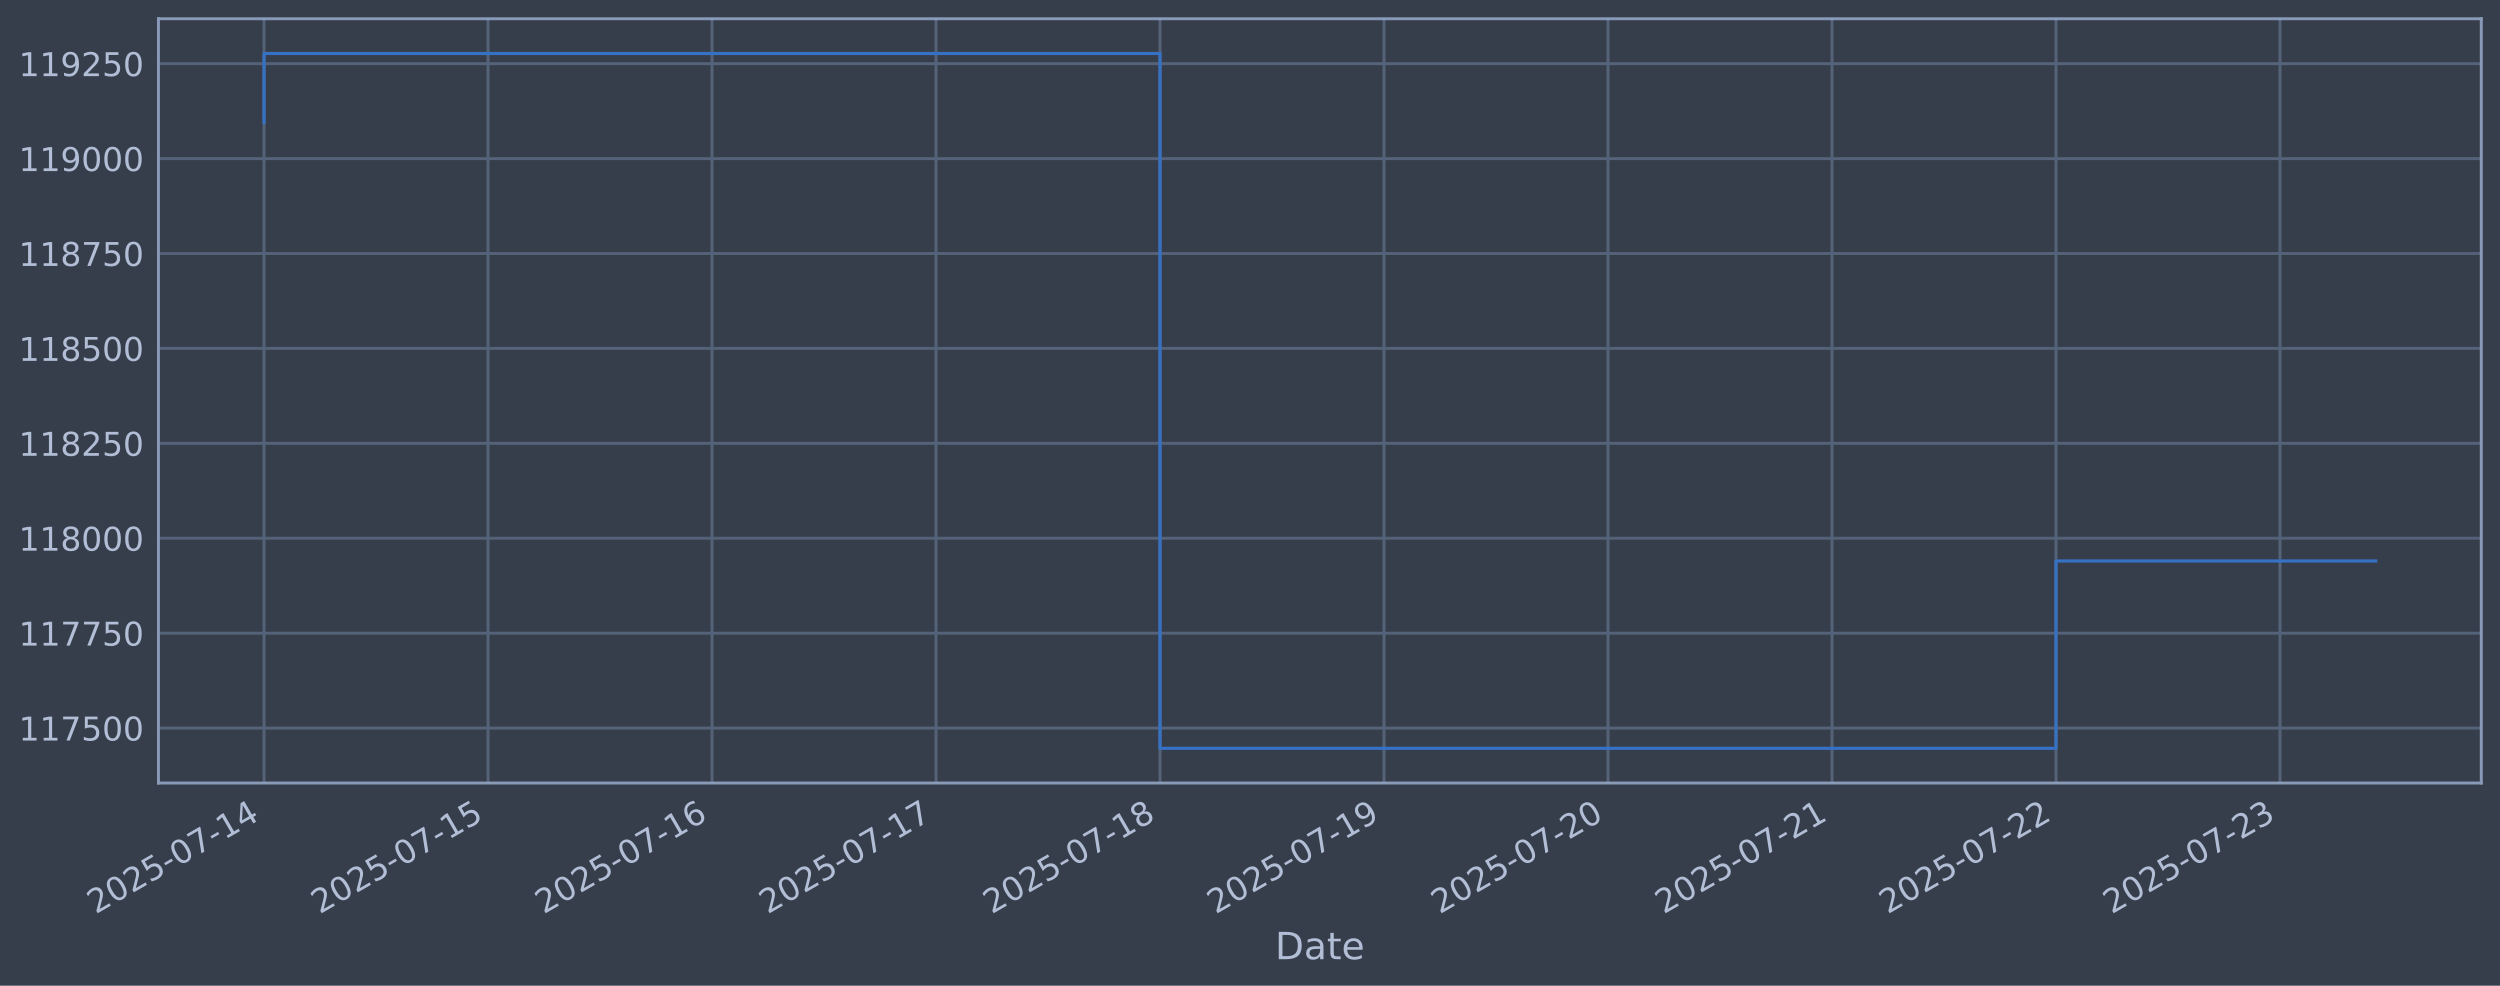
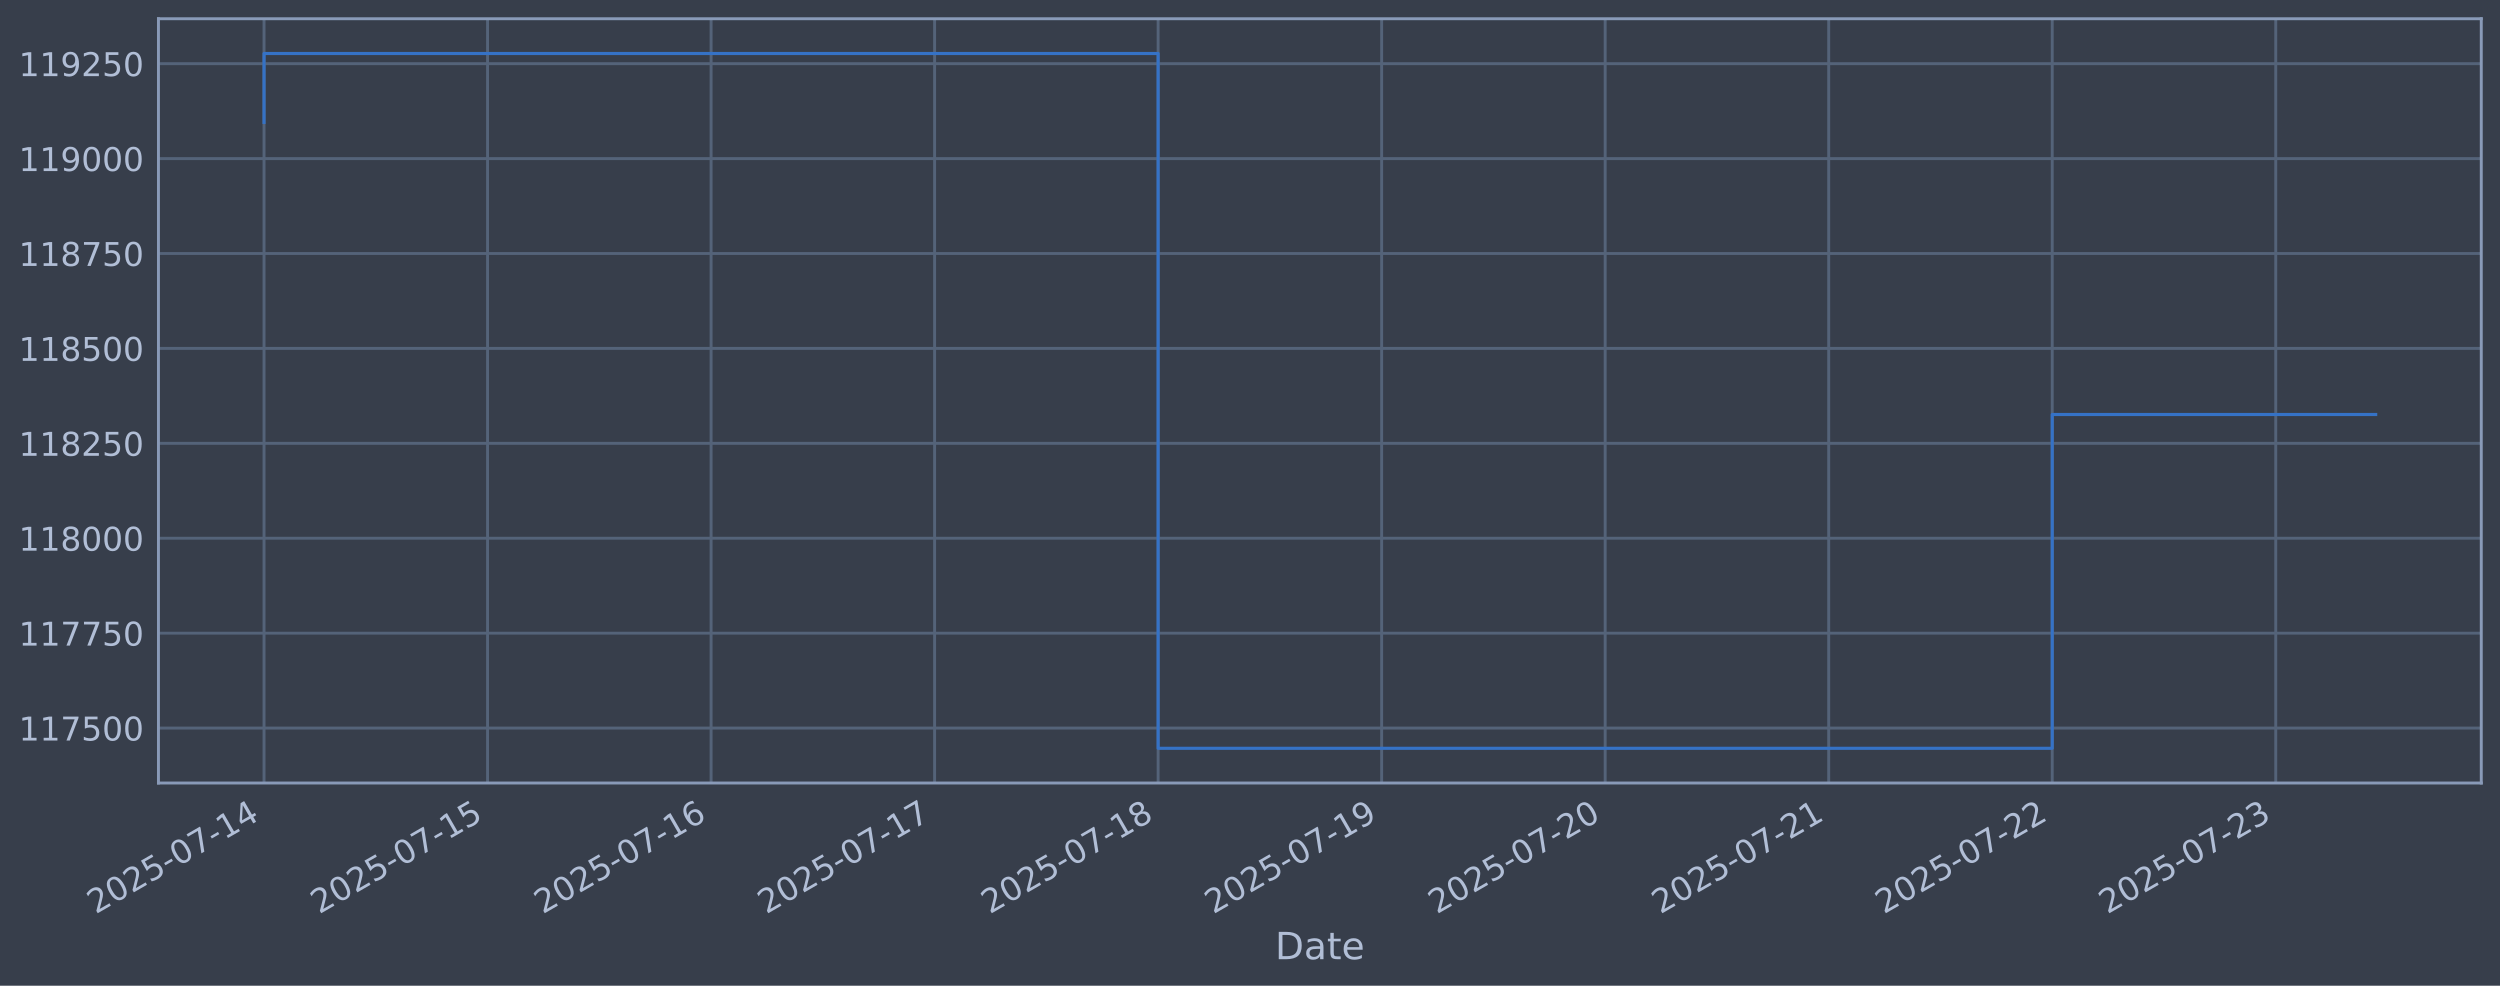
<svg xmlns="http://www.w3.org/2000/svg" xmlns:xlink="http://www.w3.org/1999/xlink" width="960.9pt" height="378.87pt" viewBox="0 0 960.9 378.87" version="1.1">
  <defs>
    <style type="text/css">*{stroke-linejoin: round; stroke-linecap: butt}</style>
  </defs>
  <g id="figure_1">
    <g id="patch_1">
      <path d="M 0 378.87  L 960.9 378.87  L 960.9 0  L 0 0  z " style="fill: #373e4b" />
    </g>
    <g id="axes_1">
      <g id="patch_2">
        <path d="M 60.901 300.96  L 953.701 300.96  L 953.701 7.2  L 60.901 7.2  z " style="fill: #373e4b" />
      </g>
      <g id="matplotlib.axis_1">
        <g id="xtick_1">
          <g id="line2d_1">
-             <path d="M 101.482 300.96  L 101.482 7.2  " clip-path="url(#pd3cc0cbc71)" style="fill: none; stroke: #546379; stroke-width: 1.12; stroke-linecap: square" />
+             <path d="M 101.482 300.96  L 101.482 7.2  " clip-path="url(#p33866102da)" style="fill: none; stroke: #546379; stroke-width: 1.12; stroke-linecap: square" />
          </g>
          <g id="line2d_2" />
          <g id="text_1">
            <g style="fill: #b1bed6" transform="translate(36.75681 351.4642) rotate(-30) scale(0.126 -0.126)">
              <defs>
                <path id="DejaVuSans-32" d="M 1228 531  L 3431 531  L 3431 0  L 469 0  L 469 531  Q 828 903 1448 1529  Q 2069 2156 2228 2338  Q 2531 2678 2651 2914  Q 2772 3150 2772 3378  Q 2772 3750 2511 3984  Q 2250 4219 1831 4219  Q 1534 4219 1204 4116  Q 875 4013 500 3803  L 500 4441  Q 881 4594 1212 4672  Q 1544 4750 1819 4750  Q 2544 4750 2975 4387  Q 3406 4025 3406 3419  Q 3406 3131 3298 2873  Q 3191 2616 2906 2266  Q 2828 2175 2409 1742  Q 1991 1309 1228 531  z " transform="scale(0.015625)" />
                <path id="DejaVuSans-30" d="M 2034 4250  Q 1547 4250 1301 3770  Q 1056 3291 1056 2328  Q 1056 1369 1301 889  Q 1547 409 2034 409  Q 2525 409 2770 889  Q 3016 1369 3016 2328  Q 3016 3291 2770 3770  Q 2525 4250 2034 4250  z M 2034 4750  Q 2819 4750 3233 4129  Q 3647 3509 3647 2328  Q 3647 1150 3233 529  Q 2819 -91 2034 -91  Q 1250 -91 836 529  Q 422 1150 422 2328  Q 422 3509 836 4129  Q 1250 4750 2034 4750  z " transform="scale(0.015625)" />
                <path id="DejaVuSans-35" d="M 691 4666  L 3169 4666  L 3169 4134  L 1269 4134  L 1269 2991  Q 1406 3038 1543 3061  Q 1681 3084 1819 3084  Q 2600 3084 3056 2656  Q 3513 2228 3513 1497  Q 3513 744 3044 326  Q 2575 -91 1722 -91  Q 1428 -91 1123 -41  Q 819 9 494 109  L 494 744  Q 775 591 1075 516  Q 1375 441 1709 441  Q 2250 441 2565 725  Q 2881 1009 2881 1497  Q 2881 1984 2565 2268  Q 2250 2553 1709 2553  Q 1456 2553 1204 2497  Q 953 2441 691 2322  L 691 4666  z " transform="scale(0.015625)" />
                <path id="DejaVuSans-2d" d="M 313 2009  L 1997 2009  L 1997 1497  L 313 1497  L 313 2009  z " transform="scale(0.015625)" />
                <path id="DejaVuSans-37" d="M 525 4666  L 3525 4666  L 3525 4397  L 1831 0  L 1172 0  L 2766 4134  L 525 4134  L 525 4666  z " transform="scale(0.015625)" />
                <path id="DejaVuSans-31" d="M 794 531  L 1825 531  L 1825 4091  L 703 3866  L 703 4441  L 1819 4666  L 2450 4666  L 2450 531  L 3481 531  L 3481 0  L 794 0  L 794 531  z " transform="scale(0.015625)" />
                <path id="DejaVuSans-34" d="M 2419 4116  L 825 1625  L 2419 1625  L 2419 4116  z M 2253 4666  L 3047 4666  L 3047 1625  L 3713 1625  L 3713 1100  L 3047 1100  L 3047 0  L 2419 0  L 2419 1100  L 313 1100  L 313 1709  L 2253 4666  z " transform="scale(0.015625)" />
              </defs>
              <use xlink:href="#DejaVuSans-32" />
              <use xlink:href="#DejaVuSans-30" transform="translate(63.62305 0)" />
              <use xlink:href="#DejaVuSans-32" transform="translate(127.2461 0)" />
              <use xlink:href="#DejaVuSans-35" transform="translate(190.8691 0)" />
              <use xlink:href="#DejaVuSans-2d" transform="translate(254.4922 0)" />
              <use xlink:href="#DejaVuSans-30" transform="translate(290.5762 0)" />
              <use xlink:href="#DejaVuSans-37" transform="translate(354.1992 0)" />
              <use xlink:href="#DejaVuSans-2d" transform="translate(417.8223 0)" />
              <use xlink:href="#DejaVuSans-31" transform="translate(453.9062 0)" />
              <use xlink:href="#DejaVuSans-34" transform="translate(517.5293 0)" />
            </g>
          </g>
        </g>
        <g id="xtick_2">
          <g id="line2d_3">
-             <path d="M 187.578 300.96  L 187.578 7.2  " clip-path="url(#pd3cc0cbc71)" style="fill: none; stroke: #546379; stroke-width: 1.12; stroke-linecap: square" />
+             <path d="M 187.396 300.96  L 187.396 7.2  " clip-path="url(#p33866102da)" style="fill: none; stroke: #546379; stroke-width: 1.12; stroke-linecap: square" />
          </g>
          <g id="line2d_4" />
          <g id="text_2">
-             <g style="fill: #b1bed6" transform="translate(122.8525 351.4642) rotate(-30) scale(0.126 -0.126)">
+             <g style="fill: #b1bed6" transform="translate(122.6705 351.4642) rotate(-30) scale(0.126 -0.126)">
              <use xlink:href="#DejaVuSans-32" />
              <use xlink:href="#DejaVuSans-30" transform="translate(63.62305 0)" />
              <use xlink:href="#DejaVuSans-32" transform="translate(127.2461 0)" />
              <use xlink:href="#DejaVuSans-35" transform="translate(190.8691 0)" />
              <use xlink:href="#DejaVuSans-2d" transform="translate(254.4922 0)" />
              <use xlink:href="#DejaVuSans-30" transform="translate(290.5762 0)" />
              <use xlink:href="#DejaVuSans-37" transform="translate(354.1992 0)" />
              <use xlink:href="#DejaVuSans-2d" transform="translate(417.8223 0)" />
              <use xlink:href="#DejaVuSans-31" transform="translate(453.9062 0)" />
              <use xlink:href="#DejaVuSans-35" transform="translate(517.5293 0)" />
            </g>
          </g>
        </g>
        <g id="xtick_3">
          <g id="line2d_5">
-             <path d="M 273.674 300.96  L 273.674 7.2  " clip-path="url(#pd3cc0cbc71)" style="fill: none; stroke: #546379; stroke-width: 1.12; stroke-linecap: square" />
+             <path d="M 273.31 300.96  L 273.31 7.2  " clip-path="url(#p33866102da)" style="fill: none; stroke: #546379; stroke-width: 1.12; stroke-linecap: square" />
          </g>
          <g id="line2d_6" />
          <g id="text_3">
-             <g style="fill: #b1bed6" transform="translate(208.9482 351.4642) rotate(-30) scale(0.126 -0.126)">
+             <g style="fill: #b1bed6" transform="translate(208.5842 351.4642) rotate(-30) scale(0.126 -0.126)">
              <defs>
                <path id="DejaVuSans-36" d="M 2113 2584  Q 1688 2584 1439 2293  Q 1191 2003 1191 1497  Q 1191 994 1439 701  Q 1688 409 2113 409  Q 2538 409 2786 701  Q 3034 994 3034 1497  Q 3034 2003 2786 2293  Q 2538 2584 2113 2584  z M 3366 4563  L 3366 3988  Q 3128 4100 2886 4159  Q 2644 4219 2406 4219  Q 1781 4219 1451 3797  Q 1122 3375 1075 2522  Q 1259 2794 1537 2939  Q 1816 3084 2150 3084  Q 2853 3084 3261 2657  Q 3669 2231 3669 1497  Q 3669 778 3244 343  Q 2819 -91 2113 -91  Q 1303 -91 875 529  Q 447 1150 447 2328  Q 447 3434 972 4092  Q 1497 4750 2381 4750  Q 2619 4750 2861 4703  Q 3103 4656 3366 4563  z " transform="scale(0.015625)" />
              </defs>
              <use xlink:href="#DejaVuSans-32" />
              <use xlink:href="#DejaVuSans-30" transform="translate(63.62305 0)" />
              <use xlink:href="#DejaVuSans-32" transform="translate(127.2461 0)" />
              <use xlink:href="#DejaVuSans-35" transform="translate(190.8691 0)" />
              <use xlink:href="#DejaVuSans-2d" transform="translate(254.4922 0)" />
              <use xlink:href="#DejaVuSans-30" transform="translate(290.5762 0)" />
              <use xlink:href="#DejaVuSans-37" transform="translate(354.1992 0)" />
              <use xlink:href="#DejaVuSans-2d" transform="translate(417.8223 0)" />
              <use xlink:href="#DejaVuSans-31" transform="translate(453.9062 0)" />
              <use xlink:href="#DejaVuSans-36" transform="translate(517.5293 0)" />
            </g>
          </g>
        </g>
        <g id="xtick_4">
          <g id="line2d_7">
-             <path d="M 359.769 300.96  L 359.769 7.2  " clip-path="url(#pd3cc0cbc71)" style="fill: none; stroke: #546379; stroke-width: 1.12; stroke-linecap: square" />
+             <path d="M 359.223 300.96  L 359.223 7.2  " clip-path="url(#p33866102da)" style="fill: none; stroke: #546379; stroke-width: 1.12; stroke-linecap: square" />
          </g>
          <g id="line2d_8" />
          <g id="text_4">
-             <g style="fill: #b1bed6" transform="translate(295.0439 351.4642) rotate(-30) scale(0.126 -0.126)">
+             <g style="fill: #b1bed6" transform="translate(294.4979 351.4642) rotate(-30) scale(0.126 -0.126)">
              <use xlink:href="#DejaVuSans-32" />
              <use xlink:href="#DejaVuSans-30" transform="translate(63.62305 0)" />
              <use xlink:href="#DejaVuSans-32" transform="translate(127.2461 0)" />
              <use xlink:href="#DejaVuSans-35" transform="translate(190.8691 0)" />
              <use xlink:href="#DejaVuSans-2d" transform="translate(254.4922 0)" />
              <use xlink:href="#DejaVuSans-30" transform="translate(290.5762 0)" />
              <use xlink:href="#DejaVuSans-37" transform="translate(354.1992 0)" />
              <use xlink:href="#DejaVuSans-2d" transform="translate(417.8223 0)" />
              <use xlink:href="#DejaVuSans-31" transform="translate(453.9062 0)" />
              <use xlink:href="#DejaVuSans-37" transform="translate(517.5293 0)" />
            </g>
          </g>
        </g>
        <g id="xtick_5">
          <g id="line2d_9">
-             <path d="M 445.865 300.96  L 445.865 7.2  " clip-path="url(#pd3cc0cbc71)" style="fill: none; stroke: #546379; stroke-width: 1.12; stroke-linecap: square" />
+             <path d="M 445.137 300.96  L 445.137 7.2  " clip-path="url(#p33866102da)" style="fill: none; stroke: #546379; stroke-width: 1.12; stroke-linecap: square" />
          </g>
          <g id="line2d_10" />
          <g id="text_5">
-             <g style="fill: #b1bed6" transform="translate(381.1397 351.4642) rotate(-30) scale(0.126 -0.126)">
+             <g style="fill: #b1bed6" transform="translate(380.4116 351.4642) rotate(-30) scale(0.126 -0.126)">
              <defs>
                <path id="DejaVuSans-38" d="M 2034 2216  Q 1584 2216 1326 1975  Q 1069 1734 1069 1313  Q 1069 891 1326 650  Q 1584 409 2034 409  Q 2484 409 2743 651  Q 3003 894 3003 1313  Q 3003 1734 2745 1975  Q 2488 2216 2034 2216  z M 1403 2484  Q 997 2584 770 2862  Q 544 3141 544 3541  Q 544 4100 942 4425  Q 1341 4750 2034 4750  Q 2731 4750 3128 4425  Q 3525 4100 3525 3541  Q 3525 3141 3298 2862  Q 3072 2584 2669 2484  Q 3125 2378 3379 2068  Q 3634 1759 3634 1313  Q 3634 634 3220 271  Q 2806 -91 2034 -91  Q 1263 -91 848 271  Q 434 634 434 1313  Q 434 1759 690 2068  Q 947 2378 1403 2484  z M 1172 3481  Q 1172 3119 1398 2916  Q 1625 2713 2034 2713  Q 2441 2713 2670 2916  Q 2900 3119 2900 3481  Q 2900 3844 2670 4047  Q 2441 4250 2034 4250  Q 1625 4250 1398 4047  Q 1172 3844 1172 3481  z " transform="scale(0.015625)" />
              </defs>
              <use xlink:href="#DejaVuSans-32" />
              <use xlink:href="#DejaVuSans-30" transform="translate(63.62305 0)" />
              <use xlink:href="#DejaVuSans-32" transform="translate(127.2461 0)" />
              <use xlink:href="#DejaVuSans-35" transform="translate(190.8691 0)" />
              <use xlink:href="#DejaVuSans-2d" transform="translate(254.4922 0)" />
              <use xlink:href="#DejaVuSans-30" transform="translate(290.5762 0)" />
              <use xlink:href="#DejaVuSans-37" transform="translate(354.1992 0)" />
              <use xlink:href="#DejaVuSans-2d" transform="translate(417.8223 0)" />
              <use xlink:href="#DejaVuSans-31" transform="translate(453.9062 0)" />
              <use xlink:href="#DejaVuSans-38" transform="translate(517.5293 0)" />
            </g>
          </g>
        </g>
        <g id="xtick_6">
          <g id="line2d_11">
-             <path d="M 531.961 300.96  L 531.961 7.2  " clip-path="url(#pd3cc0cbc71)" style="fill: none; stroke: #546379; stroke-width: 1.12; stroke-linecap: square" />
+             <path d="M 531.051 300.96  L 531.051 7.2  " clip-path="url(#p33866102da)" style="fill: none; stroke: #546379; stroke-width: 1.12; stroke-linecap: square" />
          </g>
          <g id="line2d_12" />
          <g id="text_6">
-             <g style="fill: #b1bed6" transform="translate(467.2354 351.4642) rotate(-30) scale(0.126 -0.126)">
+             <g style="fill: #b1bed6" transform="translate(466.3253 351.4642) rotate(-30) scale(0.126 -0.126)">
              <defs>
                <path id="DejaVuSans-39" d="M 703 97  L 703 672  Q 941 559 1184 500  Q 1428 441 1663 441  Q 2288 441 2617 861  Q 2947 1281 2994 2138  Q 2813 1869 2534 1725  Q 2256 1581 1919 1581  Q 1219 1581 811 2004  Q 403 2428 403 3163  Q 403 3881 828 4315  Q 1253 4750 1959 4750  Q 2769 4750 3195 4129  Q 3622 3509 3622 2328  Q 3622 1225 3098 567  Q 2575 -91 1691 -91  Q 1453 -91 1209 -44  Q 966 3 703 97  z M 1959 2075  Q 2384 2075 2632 2365  Q 2881 2656 2881 3163  Q 2881 3666 2632 3958  Q 2384 4250 1959 4250  Q 1534 4250 1286 3958  Q 1038 3666 1038 3163  Q 1038 2656 1286 2365  Q 1534 2075 1959 2075  z " transform="scale(0.015625)" />
              </defs>
              <use xlink:href="#DejaVuSans-32" />
              <use xlink:href="#DejaVuSans-30" transform="translate(63.62305 0)" />
              <use xlink:href="#DejaVuSans-32" transform="translate(127.2461 0)" />
              <use xlink:href="#DejaVuSans-35" transform="translate(190.8691 0)" />
              <use xlink:href="#DejaVuSans-2d" transform="translate(254.4922 0)" />
              <use xlink:href="#DejaVuSans-30" transform="translate(290.5762 0)" />
              <use xlink:href="#DejaVuSans-37" transform="translate(354.1992 0)" />
              <use xlink:href="#DejaVuSans-2d" transform="translate(417.8223 0)" />
              <use xlink:href="#DejaVuSans-31" transform="translate(453.9062 0)" />
              <use xlink:href="#DejaVuSans-39" transform="translate(517.5293 0)" />
            </g>
          </g>
        </g>
        <g id="xtick_7">
          <g id="line2d_13">
-             <path d="M 618.057 300.96  L 618.057 7.2  " clip-path="url(#pd3cc0cbc71)" style="fill: none; stroke: #546379; stroke-width: 1.12; stroke-linecap: square" />
+             <path d="M 616.964 300.96  L 616.964 7.2  " clip-path="url(#p33866102da)" style="fill: none; stroke: #546379; stroke-width: 1.12; stroke-linecap: square" />
          </g>
          <g id="line2d_14" />
          <g id="text_7">
-             <g style="fill: #b1bed6" transform="translate(553.3311 351.4642) rotate(-30) scale(0.126 -0.126)">
+             <g style="fill: #b1bed6" transform="translate(552.239 351.4642) rotate(-30) scale(0.126 -0.126)">
              <use xlink:href="#DejaVuSans-32" />
              <use xlink:href="#DejaVuSans-30" transform="translate(63.62305 0)" />
              <use xlink:href="#DejaVuSans-32" transform="translate(127.2461 0)" />
              <use xlink:href="#DejaVuSans-35" transform="translate(190.8691 0)" />
              <use xlink:href="#DejaVuSans-2d" transform="translate(254.4922 0)" />
              <use xlink:href="#DejaVuSans-30" transform="translate(290.5762 0)" />
              <use xlink:href="#DejaVuSans-37" transform="translate(354.1992 0)" />
              <use xlink:href="#DejaVuSans-2d" transform="translate(417.8223 0)" />
              <use xlink:href="#DejaVuSans-32" transform="translate(453.9062 0)" />
              <use xlink:href="#DejaVuSans-30" transform="translate(517.5293 0)" />
            </g>
          </g>
        </g>
        <g id="xtick_8">
          <g id="line2d_15">
-             <path d="M 704.152 300.96  L 704.152 7.2  " clip-path="url(#pd3cc0cbc71)" style="fill: none; stroke: #546379; stroke-width: 1.12; stroke-linecap: square" />
+             <path d="M 702.878 300.96  L 702.878 7.2  " clip-path="url(#p33866102da)" style="fill: none; stroke: #546379; stroke-width: 1.12; stroke-linecap: square" />
          </g>
          <g id="line2d_16" />
          <g id="text_8">
-             <g style="fill: #b1bed6" transform="translate(639.4268 351.4642) rotate(-30) scale(0.126 -0.126)">
+             <g style="fill: #b1bed6" transform="translate(638.1527 351.4642) rotate(-30) scale(0.126 -0.126)">
              <use xlink:href="#DejaVuSans-32" />
              <use xlink:href="#DejaVuSans-30" transform="translate(63.62305 0)" />
              <use xlink:href="#DejaVuSans-32" transform="translate(127.2461 0)" />
              <use xlink:href="#DejaVuSans-35" transform="translate(190.8691 0)" />
              <use xlink:href="#DejaVuSans-2d" transform="translate(254.4922 0)" />
              <use xlink:href="#DejaVuSans-30" transform="translate(290.5762 0)" />
              <use xlink:href="#DejaVuSans-37" transform="translate(354.1992 0)" />
              <use xlink:href="#DejaVuSans-2d" transform="translate(417.8223 0)" />
              <use xlink:href="#DejaVuSans-32" transform="translate(453.9062 0)" />
              <use xlink:href="#DejaVuSans-31" transform="translate(517.5293 0)" />
            </g>
          </g>
        </g>
        <g id="xtick_9">
          <g id="line2d_17">
-             <path d="M 790.248 300.96  L 790.248 7.2  " clip-path="url(#pd3cc0cbc71)" style="fill: none; stroke: #546379; stroke-width: 1.12; stroke-linecap: square" />
+             <path d="M 788.792 300.96  L 788.792 7.2  " clip-path="url(#p33866102da)" style="fill: none; stroke: #546379; stroke-width: 1.12; stroke-linecap: square" />
          </g>
          <g id="line2d_18" />
          <g id="text_9">
-             <g style="fill: #b1bed6" transform="translate(725.5225 351.4642) rotate(-30) scale(0.126 -0.126)">
+             <g style="fill: #b1bed6" transform="translate(724.0664 351.4642) rotate(-30) scale(0.126 -0.126)">
              <use xlink:href="#DejaVuSans-32" />
              <use xlink:href="#DejaVuSans-30" transform="translate(63.62305 0)" />
              <use xlink:href="#DejaVuSans-32" transform="translate(127.2461 0)" />
              <use xlink:href="#DejaVuSans-35" transform="translate(190.8691 0)" />
              <use xlink:href="#DejaVuSans-2d" transform="translate(254.4922 0)" />
              <use xlink:href="#DejaVuSans-30" transform="translate(290.5762 0)" />
              <use xlink:href="#DejaVuSans-37" transform="translate(354.1992 0)" />
              <use xlink:href="#DejaVuSans-2d" transform="translate(417.8223 0)" />
              <use xlink:href="#DejaVuSans-32" transform="translate(453.9062 0)" />
              <use xlink:href="#DejaVuSans-32" transform="translate(517.5293 0)" />
            </g>
          </g>
        </g>
        <g id="xtick_10">
          <g id="line2d_19">
-             <path d="M 876.344 300.96  L 876.344 7.2  " clip-path="url(#pd3cc0cbc71)" style="fill: none; stroke: #546379; stroke-width: 1.12; stroke-linecap: square" />
+             <path d="M 874.706 300.96  L 874.706 7.2  " clip-path="url(#p33866102da)" style="fill: none; stroke: #546379; stroke-width: 1.12; stroke-linecap: square" />
          </g>
          <g id="line2d_20" />
          <g id="text_10">
-             <g style="fill: #b1bed6" transform="translate(811.6182 351.4642) rotate(-30) scale(0.126 -0.126)">
+             <g style="fill: #b1bed6" transform="translate(809.9801 351.4642) rotate(-30) scale(0.126 -0.126)">
              <defs>
                <path id="DejaVuSans-33" d="M 2597 2516  Q 3050 2419 3304 2112  Q 3559 1806 3559 1356  Q 3559 666 3084 287  Q 2609 -91 1734 -91  Q 1441 -91 1130 -33  Q 819 25 488 141  L 488 750  Q 750 597 1062 519  Q 1375 441 1716 441  Q 2309 441 2620 675  Q 2931 909 2931 1356  Q 2931 1769 2642 2001  Q 2353 2234 1838 2234  L 1294 2234  L 1294 2753  L 1863 2753  Q 2328 2753 2575 2939  Q 2822 3125 2822 3475  Q 2822 3834 2567 4026  Q 2313 4219 1838 4219  Q 1578 4219 1281 4162  Q 984 4106 628 3988  L 628 4550  Q 988 4650 1302 4700  Q 1616 4750 1894 4750  Q 2613 4750 3031 4423  Q 3450 4097 3450 3541  Q 3450 3153 3228 2886  Q 3006 2619 2597 2516  z " transform="scale(0.015625)" />
              </defs>
              <use xlink:href="#DejaVuSans-32" />
              <use xlink:href="#DejaVuSans-30" transform="translate(63.62305 0)" />
              <use xlink:href="#DejaVuSans-32" transform="translate(127.2461 0)" />
              <use xlink:href="#DejaVuSans-35" transform="translate(190.8691 0)" />
              <use xlink:href="#DejaVuSans-2d" transform="translate(254.4922 0)" />
              <use xlink:href="#DejaVuSans-30" transform="translate(290.5762 0)" />
              <use xlink:href="#DejaVuSans-37" transform="translate(354.1992 0)" />
              <use xlink:href="#DejaVuSans-2d" transform="translate(417.8223 0)" />
              <use xlink:href="#DejaVuSans-32" transform="translate(453.9062 0)" />
              <use xlink:href="#DejaVuSans-33" transform="translate(517.5293 0)" />
            </g>
          </g>
        </g>
        <g id="text_11">
          <g style="fill: #b1bed6" transform="translate(490.0914 368.6753) scale(0.144 -0.144)">
            <defs>
              <path id="DejaVuSans-44" d="M 1259 4147  L 1259 519  L 2022 519  Q 2988 519 3436 956  Q 3884 1394 3884 2338  Q 3884 3275 3436 3711  Q 2988 4147 2022 4147  L 1259 4147  z M 628 4666  L 1925 4666  Q 3281 4666 3915 4102  Q 4550 3538 4550 2338  Q 4550 1131 3912 565  Q 3275 0 1925 0  L 628 0  L 628 4666  z " transform="scale(0.015625)" />
              <path id="DejaVuSans-61" d="M 2194 1759  Q 1497 1759 1228 1600  Q 959 1441 959 1056  Q 959 750 1161 570  Q 1363 391 1709 391  Q 2188 391 2477 730  Q 2766 1069 2766 1631  L 2766 1759  L 2194 1759  z M 3341 1997  L 3341 0  L 2766 0  L 2766 531  Q 2569 213 2275 61  Q 1981 -91 1556 -91  Q 1019 -91 701 211  Q 384 513 384 1019  Q 384 1609 779 1909  Q 1175 2209 1959 2209  L 2766 2209  L 2766 2266  Q 2766 2663 2505 2880  Q 2244 3097 1772 3097  Q 1472 3097 1187 3025  Q 903 2953 641 2809  L 641 3341  Q 956 3463 1253 3523  Q 1550 3584 1831 3584  Q 2591 3584 2966 3190  Q 3341 2797 3341 1997  z " transform="scale(0.015625)" />
              <path id="DejaVuSans-74" d="M 1172 4494  L 1172 3500  L 2356 3500  L 2356 3053  L 1172 3053  L 1172 1153  Q 1172 725 1289 603  Q 1406 481 1766 481  L 2356 481  L 2356 0  L 1766 0  Q 1100 0 847 248  Q 594 497 594 1153  L 594 3053  L 172 3053  L 172 3500  L 594 3500  L 594 4494  L 1172 4494  z " transform="scale(0.015625)" />
              <path id="DejaVuSans-65" d="M 3597 1894  L 3597 1613  L 953 1613  Q 991 1019 1311 708  Q 1631 397 2203 397  Q 2534 397 2845 478  Q 3156 559 3463 722  L 3463 178  Q 3153 47 2828 -22  Q 2503 -91 2169 -91  Q 1331 -91 842 396  Q 353 884 353 1716  Q 353 2575 817 3079  Q 1281 3584 2069 3584  Q 2775 3584 3186 3129  Q 3597 2675 3597 1894  z M 3022 2063  Q 3016 2534 2758 2815  Q 2500 3097 2075 3097  Q 1594 3097 1305 2825  Q 1016 2553 972 2059  L 3022 2063  z " transform="scale(0.015625)" />
            </defs>
            <use xlink:href="#DejaVuSans-44" />
            <use xlink:href="#DejaVuSans-61" transform="translate(77.00195 0)" />
            <use xlink:href="#DejaVuSans-74" transform="translate(138.2812 0)" />
            <use xlink:href="#DejaVuSans-65" transform="translate(177.4902 0)" />
          </g>
        </g>
      </g>
      <g id="matplotlib.axis_2">
        <g id="ytick_1">
          <g id="line2d_21">
-             <path d="M 60.901 279.843  L 953.701 279.843  " clip-path="url(#pd3cc0cbc71)" style="fill: none; stroke: #546379; stroke-width: 1.12; stroke-linecap: square" />
+             <path d="M 60.901 279.843  L 953.701 279.843  " clip-path="url(#p33866102da)" style="fill: none; stroke: #546379; stroke-width: 1.12; stroke-linecap: square" />
          </g>
          <g id="line2d_22" />
          <g id="text_12">
            <g style="fill: #b1bed6" transform="translate(7.2 284.6295) scale(0.126 -0.126)">
              <use xlink:href="#DejaVuSans-31" />
              <use xlink:href="#DejaVuSans-31" transform="translate(63.62305 0)" />
              <use xlink:href="#DejaVuSans-37" transform="translate(127.2461 0)" />
              <use xlink:href="#DejaVuSans-35" transform="translate(190.8691 0)" />
              <use xlink:href="#DejaVuSans-30" transform="translate(254.4922 0)" />
              <use xlink:href="#DejaVuSans-30" transform="translate(318.1152 0)" />
            </g>
          </g>
        </g>
        <g id="ytick_2">
          <g id="line2d_23">
-             <path d="M 60.901 243.361  L 953.701 243.361  " clip-path="url(#pd3cc0cbc71)" style="fill: none; stroke: #546379; stroke-width: 1.12; stroke-linecap: square" />
+             <path d="M 60.901 243.361  L 953.701 243.361  " clip-path="url(#p33866102da)" style="fill: none; stroke: #546379; stroke-width: 1.12; stroke-linecap: square" />
          </g>
          <g id="line2d_24" />
          <g id="text_13">
            <g style="fill: #b1bed6" transform="translate(7.2 248.1479) scale(0.126 -0.126)">
              <use xlink:href="#DejaVuSans-31" />
              <use xlink:href="#DejaVuSans-31" transform="translate(63.62305 0)" />
              <use xlink:href="#DejaVuSans-37" transform="translate(127.2461 0)" />
              <use xlink:href="#DejaVuSans-37" transform="translate(190.8691 0)" />
              <use xlink:href="#DejaVuSans-35" transform="translate(254.4922 0)" />
              <use xlink:href="#DejaVuSans-30" transform="translate(318.1152 0)" />
            </g>
          </g>
        </g>
        <g id="ytick_3">
          <g id="line2d_25">
-             <path d="M 60.901 206.879  L 953.701 206.879  " clip-path="url(#pd3cc0cbc71)" style="fill: none; stroke: #546379; stroke-width: 1.12; stroke-linecap: square" />
+             <path d="M 60.901 206.879  L 953.701 206.879  " clip-path="url(#p33866102da)" style="fill: none; stroke: #546379; stroke-width: 1.12; stroke-linecap: square" />
          </g>
          <g id="line2d_26" />
          <g id="text_14">
            <g style="fill: #b1bed6" transform="translate(7.2 211.6662) scale(0.126 -0.126)">
              <use xlink:href="#DejaVuSans-31" />
              <use xlink:href="#DejaVuSans-31" transform="translate(63.62305 0)" />
              <use xlink:href="#DejaVuSans-38" transform="translate(127.2461 0)" />
              <use xlink:href="#DejaVuSans-30" transform="translate(190.8691 0)" />
              <use xlink:href="#DejaVuSans-30" transform="translate(254.4922 0)" />
              <use xlink:href="#DejaVuSans-30" transform="translate(318.1152 0)" />
            </g>
          </g>
        </g>
        <g id="ytick_4">
          <g id="line2d_27">
-             <path d="M 60.901 170.398  L 953.701 170.398  " clip-path="url(#pd3cc0cbc71)" style="fill: none; stroke: #546379; stroke-width: 1.12; stroke-linecap: square" />
+             <path d="M 60.901 170.398  L 953.701 170.398  " clip-path="url(#p33866102da)" style="fill: none; stroke: #546379; stroke-width: 1.12; stroke-linecap: square" />
          </g>
          <g id="line2d_28" />
          <g id="text_15">
            <g style="fill: #b1bed6" transform="translate(7.2 175.1845) scale(0.126 -0.126)">
              <use xlink:href="#DejaVuSans-31" />
              <use xlink:href="#DejaVuSans-31" transform="translate(63.62305 0)" />
              <use xlink:href="#DejaVuSans-38" transform="translate(127.2461 0)" />
              <use xlink:href="#DejaVuSans-32" transform="translate(190.8691 0)" />
              <use xlink:href="#DejaVuSans-35" transform="translate(254.4922 0)" />
              <use xlink:href="#DejaVuSans-30" transform="translate(318.1152 0)" />
            </g>
          </g>
        </g>
        <g id="ytick_5">
          <g id="line2d_29">
-             <path d="M 60.901 133.916  L 953.701 133.916  " clip-path="url(#pd3cc0cbc71)" style="fill: none; stroke: #546379; stroke-width: 1.12; stroke-linecap: square" />
+             <path d="M 60.901 133.916  L 953.701 133.916  " clip-path="url(#p33866102da)" style="fill: none; stroke: #546379; stroke-width: 1.12; stroke-linecap: square" />
          </g>
          <g id="line2d_30" />
          <g id="text_16">
            <g style="fill: #b1bed6" transform="translate(7.2 138.7029) scale(0.126 -0.126)">
              <use xlink:href="#DejaVuSans-31" />
              <use xlink:href="#DejaVuSans-31" transform="translate(63.62305 0)" />
              <use xlink:href="#DejaVuSans-38" transform="translate(127.2461 0)" />
              <use xlink:href="#DejaVuSans-35" transform="translate(190.8691 0)" />
              <use xlink:href="#DejaVuSans-30" transform="translate(254.4922 0)" />
              <use xlink:href="#DejaVuSans-30" transform="translate(318.1152 0)" />
            </g>
          </g>
        </g>
        <g id="ytick_6">
          <g id="line2d_31">
-             <path d="M 60.901 97.434  L 953.701 97.434  " clip-path="url(#pd3cc0cbc71)" style="fill: none; stroke: #546379; stroke-width: 1.12; stroke-linecap: square" />
+             <path d="M 60.901 97.434  L 953.701 97.434  " clip-path="url(#p33866102da)" style="fill: none; stroke: #546379; stroke-width: 1.12; stroke-linecap: square" />
          </g>
          <g id="line2d_32" />
          <g id="text_17">
            <g style="fill: #b1bed6" transform="translate(7.2 102.2212) scale(0.126 -0.126)">
              <use xlink:href="#DejaVuSans-31" />
              <use xlink:href="#DejaVuSans-31" transform="translate(63.62305 0)" />
              <use xlink:href="#DejaVuSans-38" transform="translate(127.2461 0)" />
              <use xlink:href="#DejaVuSans-37" transform="translate(190.8691 0)" />
              <use xlink:href="#DejaVuSans-35" transform="translate(254.4922 0)" />
              <use xlink:href="#DejaVuSans-30" transform="translate(318.1152 0)" />
            </g>
          </g>
        </g>
        <g id="ytick_7">
          <g id="line2d_33">
-             <path d="M 60.901 60.953  L 953.701 60.953  " clip-path="url(#pd3cc0cbc71)" style="fill: none; stroke: #546379; stroke-width: 1.12; stroke-linecap: square" />
+             <path d="M 60.901 60.953  L 953.701 60.953  " clip-path="url(#p33866102da)" style="fill: none; stroke: #546379; stroke-width: 1.12; stroke-linecap: square" />
          </g>
          <g id="line2d_34" />
          <g id="text_18">
            <g style="fill: #b1bed6" transform="translate(7.2 65.73954) scale(0.126 -0.126)">
              <use xlink:href="#DejaVuSans-31" />
              <use xlink:href="#DejaVuSans-31" transform="translate(63.62305 0)" />
              <use xlink:href="#DejaVuSans-39" transform="translate(127.2461 0)" />
              <use xlink:href="#DejaVuSans-30" transform="translate(190.8691 0)" />
              <use xlink:href="#DejaVuSans-30" transform="translate(254.4922 0)" />
              <use xlink:href="#DejaVuSans-30" transform="translate(318.1152 0)" />
            </g>
          </g>
        </g>
        <g id="ytick_8">
          <g id="line2d_35">
-             <path d="M 60.901 24.471  L 953.701 24.471  " clip-path="url(#pd3cc0cbc71)" style="fill: none; stroke: #546379; stroke-width: 1.12; stroke-linecap: square" />
+             <path d="M 60.901 24.471  L 953.701 24.471  " clip-path="url(#p33866102da)" style="fill: none; stroke: #546379; stroke-width: 1.12; stroke-linecap: square" />
          </g>
          <g id="line2d_36" />
          <g id="text_19">
            <g style="fill: #b1bed6" transform="translate(7.2 29.25787) scale(0.126 -0.126)">
              <use xlink:href="#DejaVuSans-31" />
              <use xlink:href="#DejaVuSans-31" transform="translate(63.62305 0)" />
              <use xlink:href="#DejaVuSans-39" transform="translate(127.2461 0)" />
              <use xlink:href="#DejaVuSans-32" transform="translate(190.8691 0)" />
              <use xlink:href="#DejaVuSans-35" transform="translate(254.4922 0)" />
              <use xlink:href="#DejaVuSans-30" transform="translate(318.1152 0)" />
            </g>
          </g>
        </g>
      </g>
      <g id="line2d_37">
-         <path d="M 101.482 47.033  L 101.482 20.553  L 445.865 20.553  L 445.865 287.607  L 790.248 287.607  L 790.248 215.619  L 913.119 215.619  " clip-path="url(#pd3cc0cbc71)" style="fill: none; stroke: #3572c6; stroke-width: 1.2; stroke-linecap: square" />
+         <path d="M 101.482 47.033  L 101.482 20.553  L 445.137 20.553  L 445.137 287.607  L 788.792 287.607  L 788.792 159.325  L 913.119 159.325  " clip-path="url(#p33866102da)" style="fill: none; stroke: #3572c6; stroke-width: 1.2; stroke-linecap: square" />
      </g>
      <g id="patch_3">
        <path d="M 60.901 300.96  L 60.901 7.2  " style="fill: none; stroke: #899ab8; stroke-width: 1.12; stroke-linejoin: miter; stroke-linecap: square" />
      </g>
      <g id="patch_4">
        <path d="M 953.701 300.96  L 953.701 7.2  " style="fill: none; stroke: #899ab8; stroke-width: 1.12; stroke-linejoin: miter; stroke-linecap: square" />
      </g>
      <g id="patch_5">
        <path d="M 60.901 300.96  L 953.701 300.96  " style="fill: none; stroke: #899ab8; stroke-width: 1.12; stroke-linejoin: miter; stroke-linecap: square" />
      </g>
      <g id="patch_6">
        <path d="M 60.901 7.2  L 953.701 7.2  " style="fill: none; stroke: #899ab8; stroke-width: 1.12; stroke-linejoin: miter; stroke-linecap: square" />
      </g>
    </g>
  </g>
  <defs>
-     <clipPath id="pd3cc0cbc71">
+     <clipPath id="p33866102da">
      <rect x="60.901" y="7.2" width="892.8" height="293.76" />
    </clipPath>
  </defs>
</svg>
